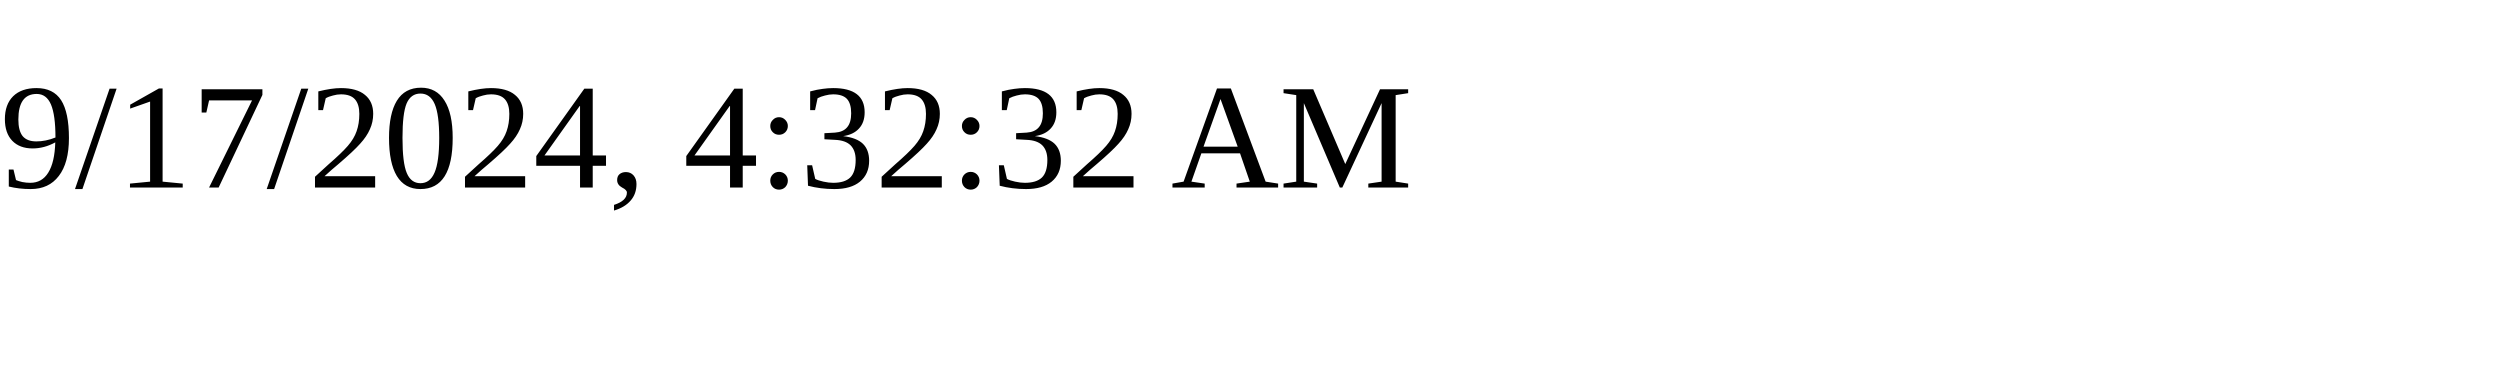
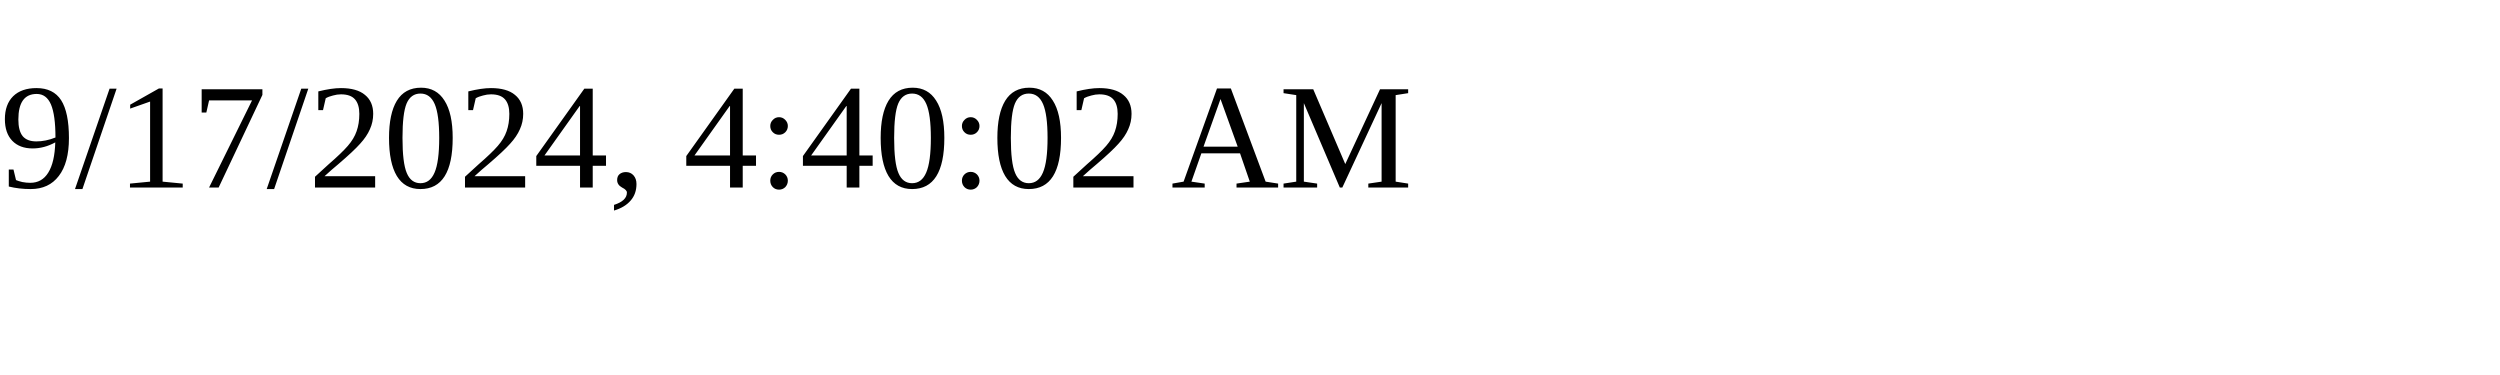
<svg xmlns="http://www.w3.org/2000/svg" height="30" width="200">
-   <text x="0" y="15">9/17/2024, 4:32:32 AM</text>
+   <text x="0" y="15">9/17/2024, 4:40:02 AM</text>
</svg>
